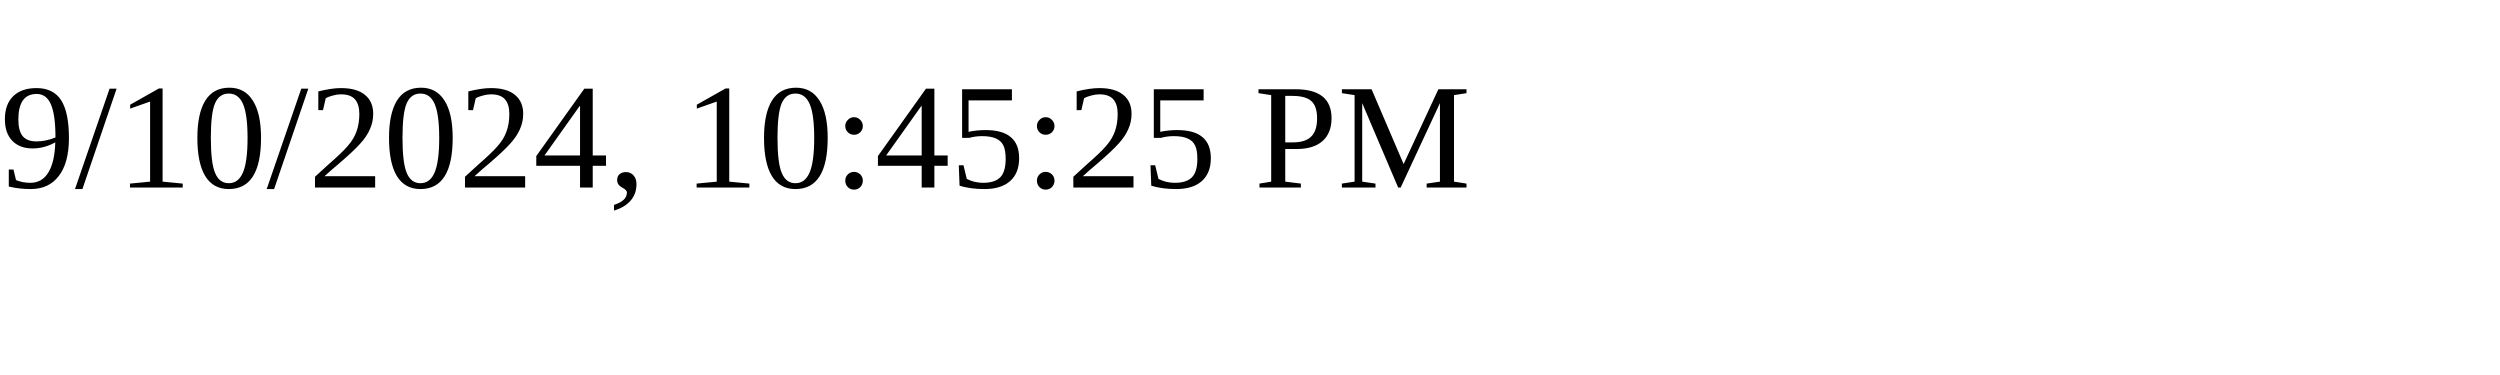
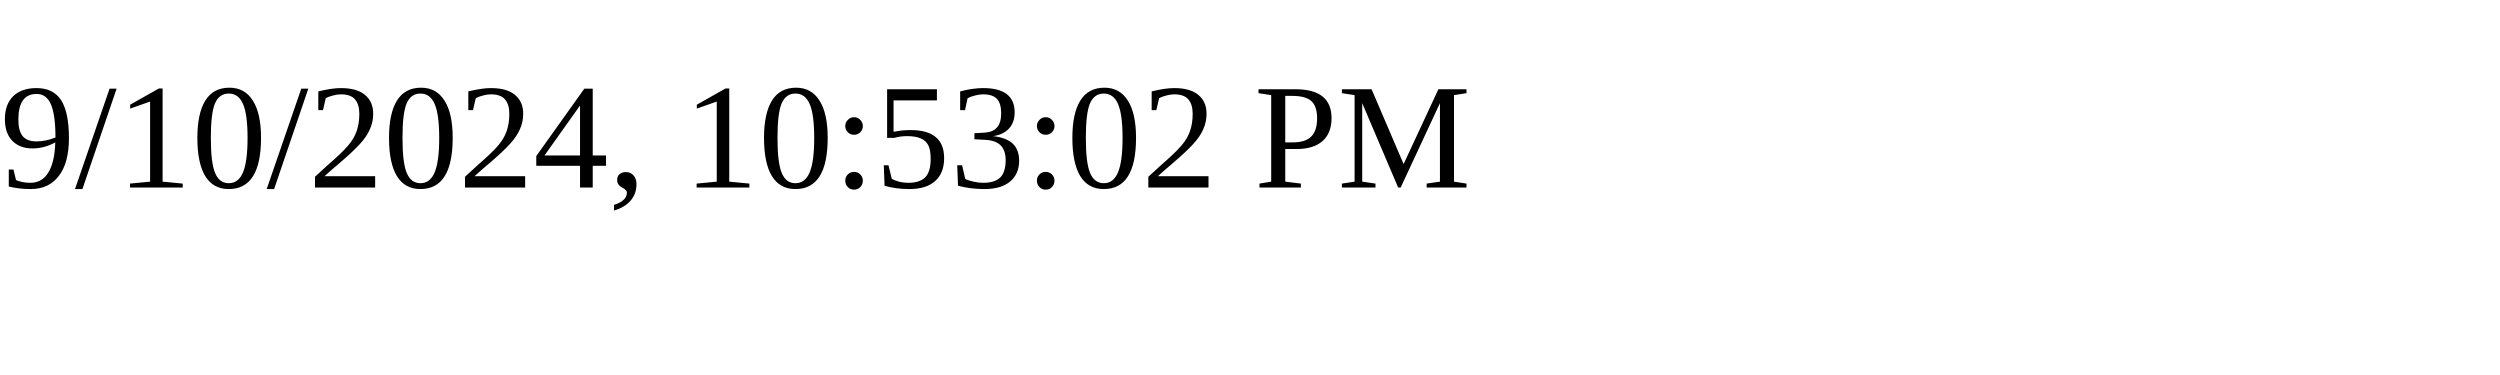
<svg xmlns="http://www.w3.org/2000/svg" height="30" width="200">
-   <text x="0" y="15">9/10/2024, 10:45:25 PM</text>
+   <text x="0" y="15">9/10/2024, 10:53:02 PM</text>
</svg>
